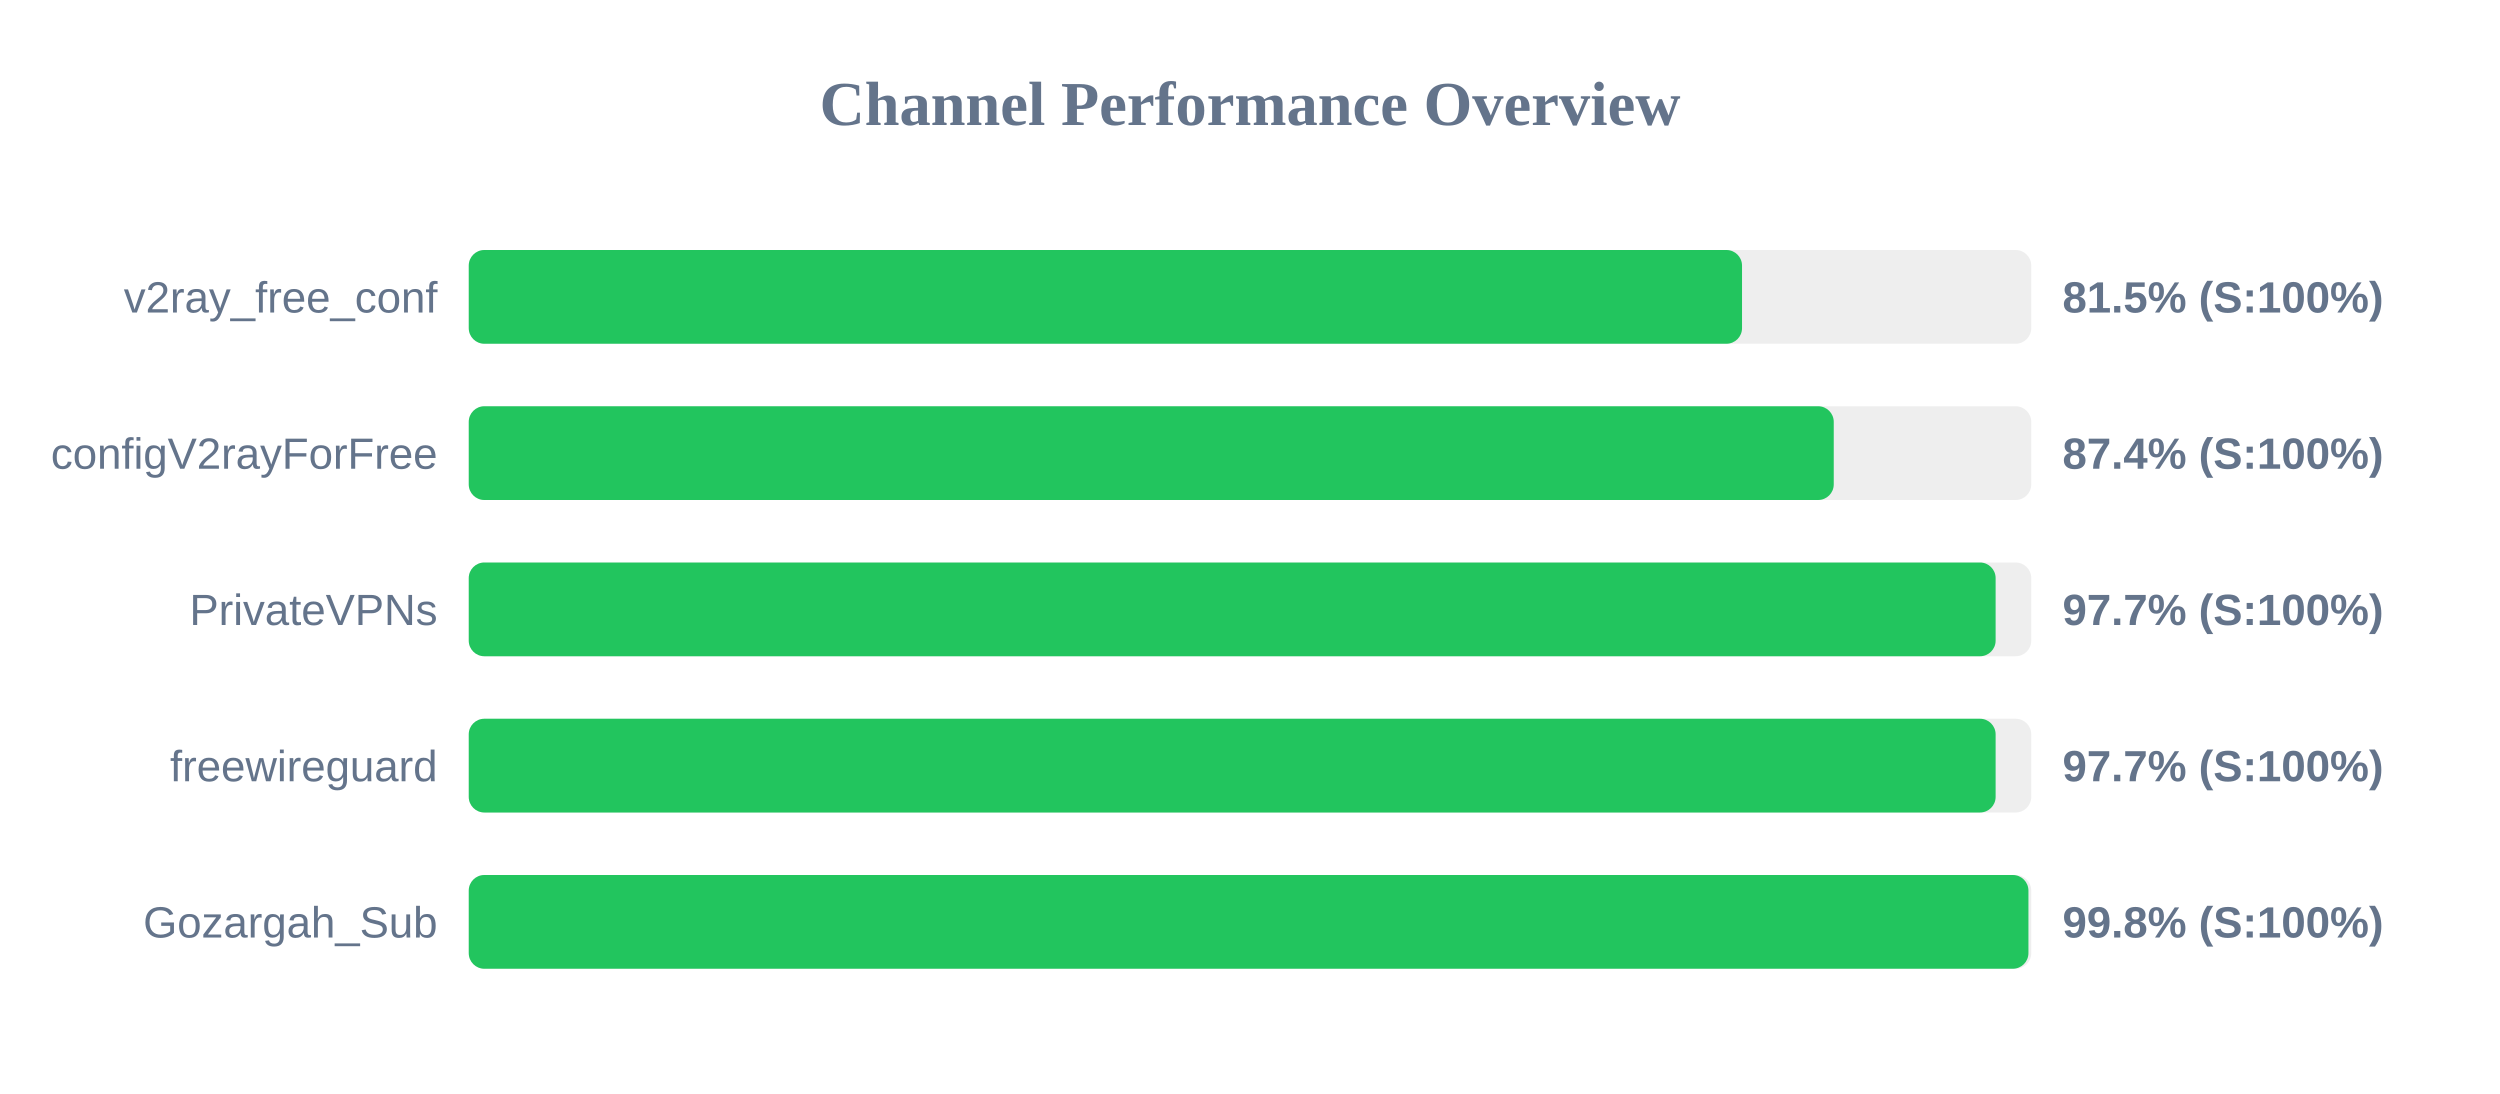
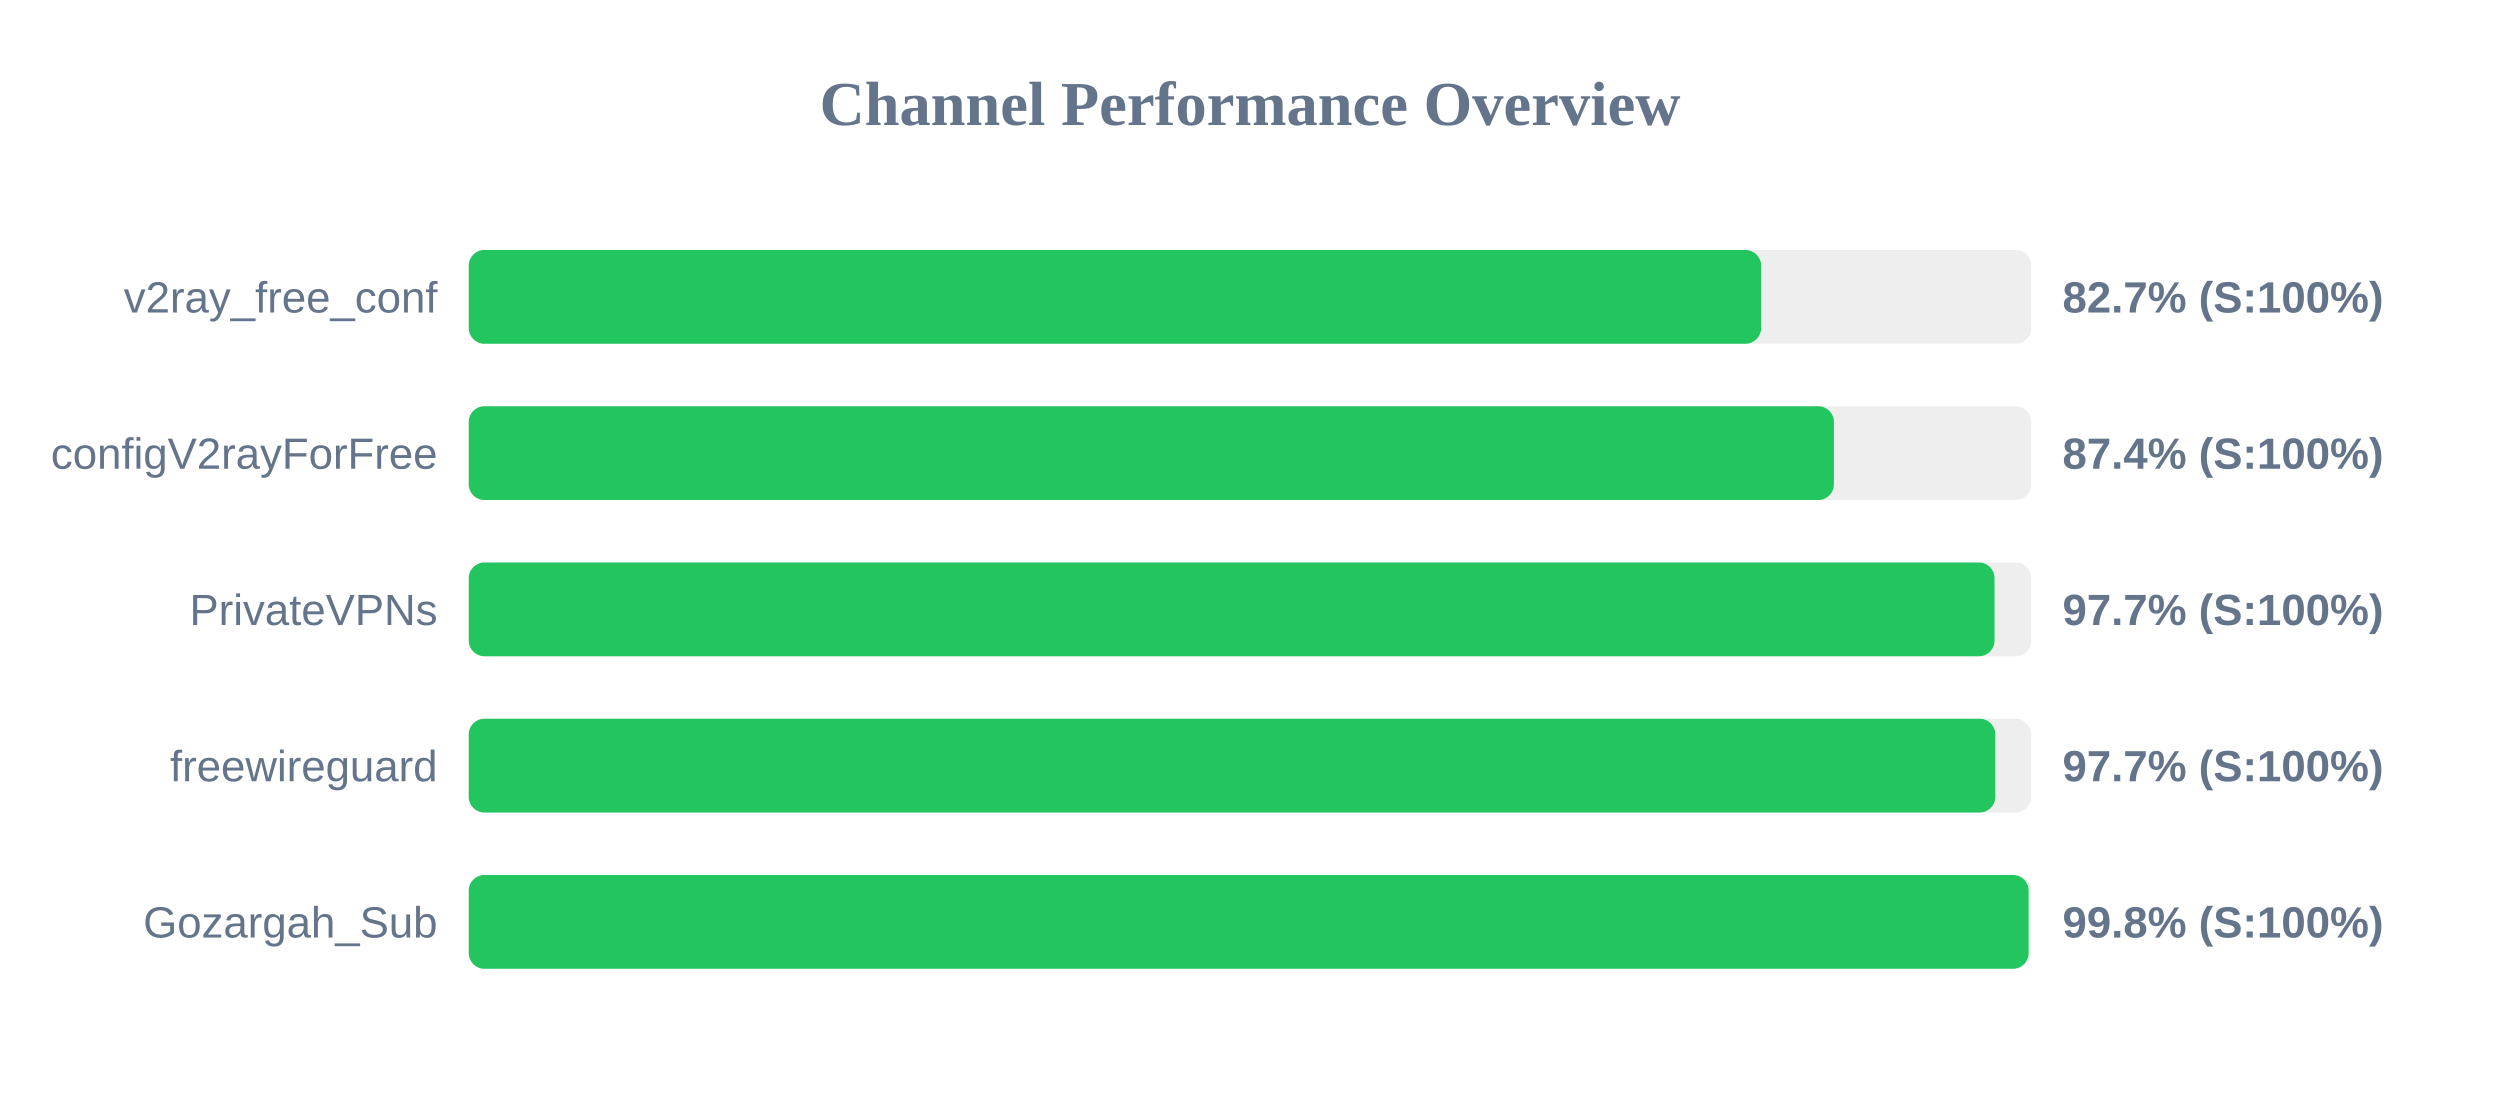
<svg xmlns="http://www.w3.org/2000/svg" width="800" height="350" version="1.1">
  <style>
        .row { font: 14px Arial; fill: #64748b; }
        .score { font: bold 14px Arial; fill: #64748b; }
    </style>
  <text x="400" y="40" text-anchor="middle" font-size="20px" font-weight="bold" fill="#64748b">Channel Performance Overview</text>
  <rect x="150" y="80" width="500" height="30" fill="#eee" rx="5" />
-   <rect x="150" y="80" width="407.45" height="30" fill="#22c55e" rx="5" />
+   <rect x="150" y="80" width="413.55" height="30" fill="#22c55e" rx="5" />
  <text x="140" y="100" text-anchor="end" class="row">v2ray_free_conf</text>
-   <text x="660" y="100" text-anchor="start" class="score">81.5% (S:100%)</text>
+   <text x="660" y="100" text-anchor="start" class="score">82.7% (S:100%)</text>
  <rect x="150" y="130" width="500" height="30" fill="#eee" rx="5" />
-   <rect x="150" y="130" width="436.8" height="30" fill="#22c55e" rx="5" />
+   <rect x="150" y="130" width="436.85" height="30" fill="#22c55e" rx="5" />
  <text x="140" y="150" text-anchor="end" class="row">configV2rayForFree</text>
  <text x="660" y="150" text-anchor="start" class="score">87.4% (S:100%)</text>
  <rect x="150" y="180" width="500" height="30" fill="#eee" rx="5" />
-   <rect x="150" y="180" width="488.6" height="30" fill="#22c55e" rx="5" />
+   <rect x="150" y="180" width="488.25" height="30" fill="#22c55e" rx="5" />
  <text x="140" y="200" text-anchor="end" class="row">PrivateVPNs</text>
  <text x="660" y="200" text-anchor="start" class="score">97.7% (S:100%)</text>
  <rect x="150" y="230" width="500" height="30" fill="#eee" rx="5" />
-   <rect x="150" y="230" width="488.6" height="30" fill="#22c55e" rx="5" />
+   <rect x="150" y="230" width="488.5" height="30" fill="#22c55e" rx="5" />
  <text x="140" y="250" text-anchor="end" class="row">freewireguard</text>
  <text x="660" y="250" text-anchor="start" class="score">97.7% (S:100%)</text>
  <rect x="150" y="280" width="500" height="30" fill="#eee" rx="5" />
-   <rect x="150" y="280" width="499.1" height="30" fill="#22c55e" rx="5" />
+   <rect x="150" y="280" width="499.15" height="30" fill="#22c55e" rx="5" />
  <text x="140" y="300" text-anchor="end" class="row">Gozargah_Sub</text>
  <text x="660" y="300" text-anchor="start" class="score">99.8% (S:100%)</text>
</svg>
